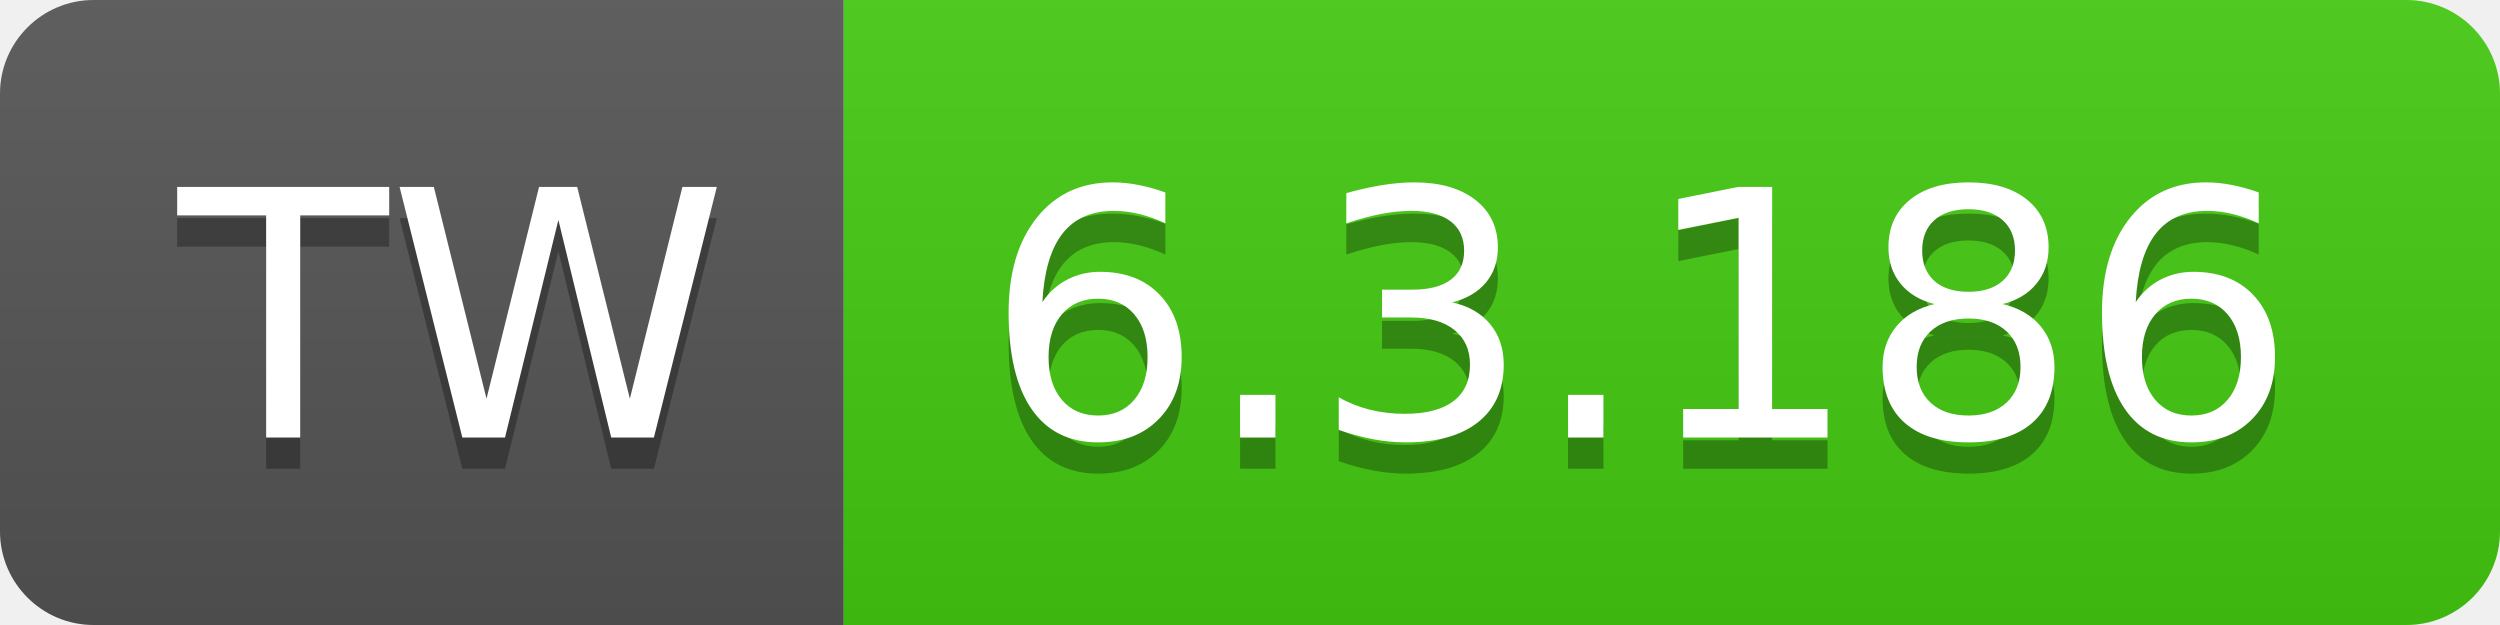
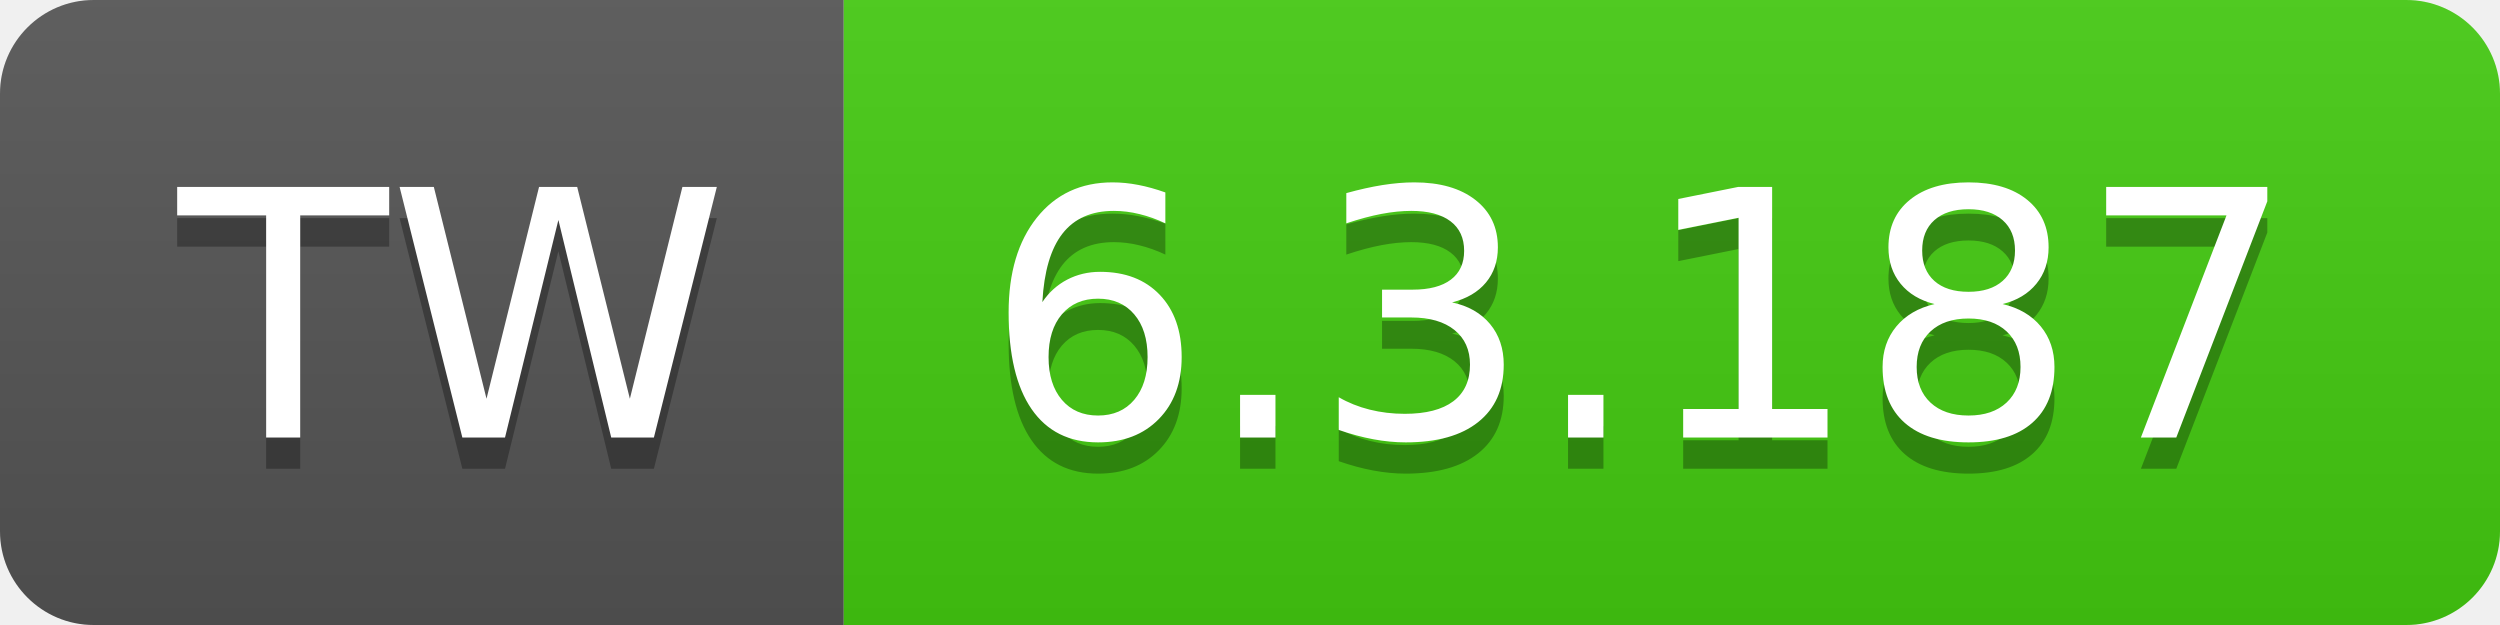
- <svg xmlns="http://www.w3.org/2000/svg" width="80" height="20" role="img" aria-label="TW: 6.3.186">
+ <svg xmlns="http://www.w3.org/2000/svg" width="80" height="20" role="img" aria-label="TW: 6.3.187">
  <linearGradient id="s" x2="0" y2="100%">
    <stop offset="0" stop-color="#bbb" stop-opacity=".1" />
    <stop offset="1" stop-opacity=".1" />
  </linearGradient>
  <clipPath id="r">
    <rect width="80" height="20" rx="3" fill="#fff" />
  </clipPath>
  <g clip-path="url(#r)">
    <rect width="27" height="20" fill="#555" />
    <rect x="27" width="53" height="20" fill="#4c1" />
    <rect width="80" height="20" fill="url(#s)" />
  </g>
  <g fill="#fff" text-anchor="middle" font-family="Verdana,Geneva,DejaVu Sans,sans-serif" text-rendering="geometricPrecision" font-size="110">
    <text aria-hidden="true" x="145" y="150" fill="#010101" fill-opacity=".3" transform="scale(.1)" textLength="170">TW</text>
    <text x="145" y="140" transform="scale(.1)" fill="#fff" textLength="170">TW</text>
-     <text aria-hidden="true" x="525" y="150" fill="#010101" fill-opacity=".3" transform="scale(.1)" textLength="430">6.3.186</text>
-     <text x="525" y="140" transform="scale(.1)" fill="#fff" textLength="430">6.3.186</text>
+     <text aria-hidden="true" x="525" y="150" fill="#010101" fill-opacity=".3" transform="scale(.1)" textLength="430">6.3.187</text>
+     <text x="525" y="140" transform="scale(.1)" fill="#fff" textLength="430">6.3.187</text>
  </g>
</svg>
